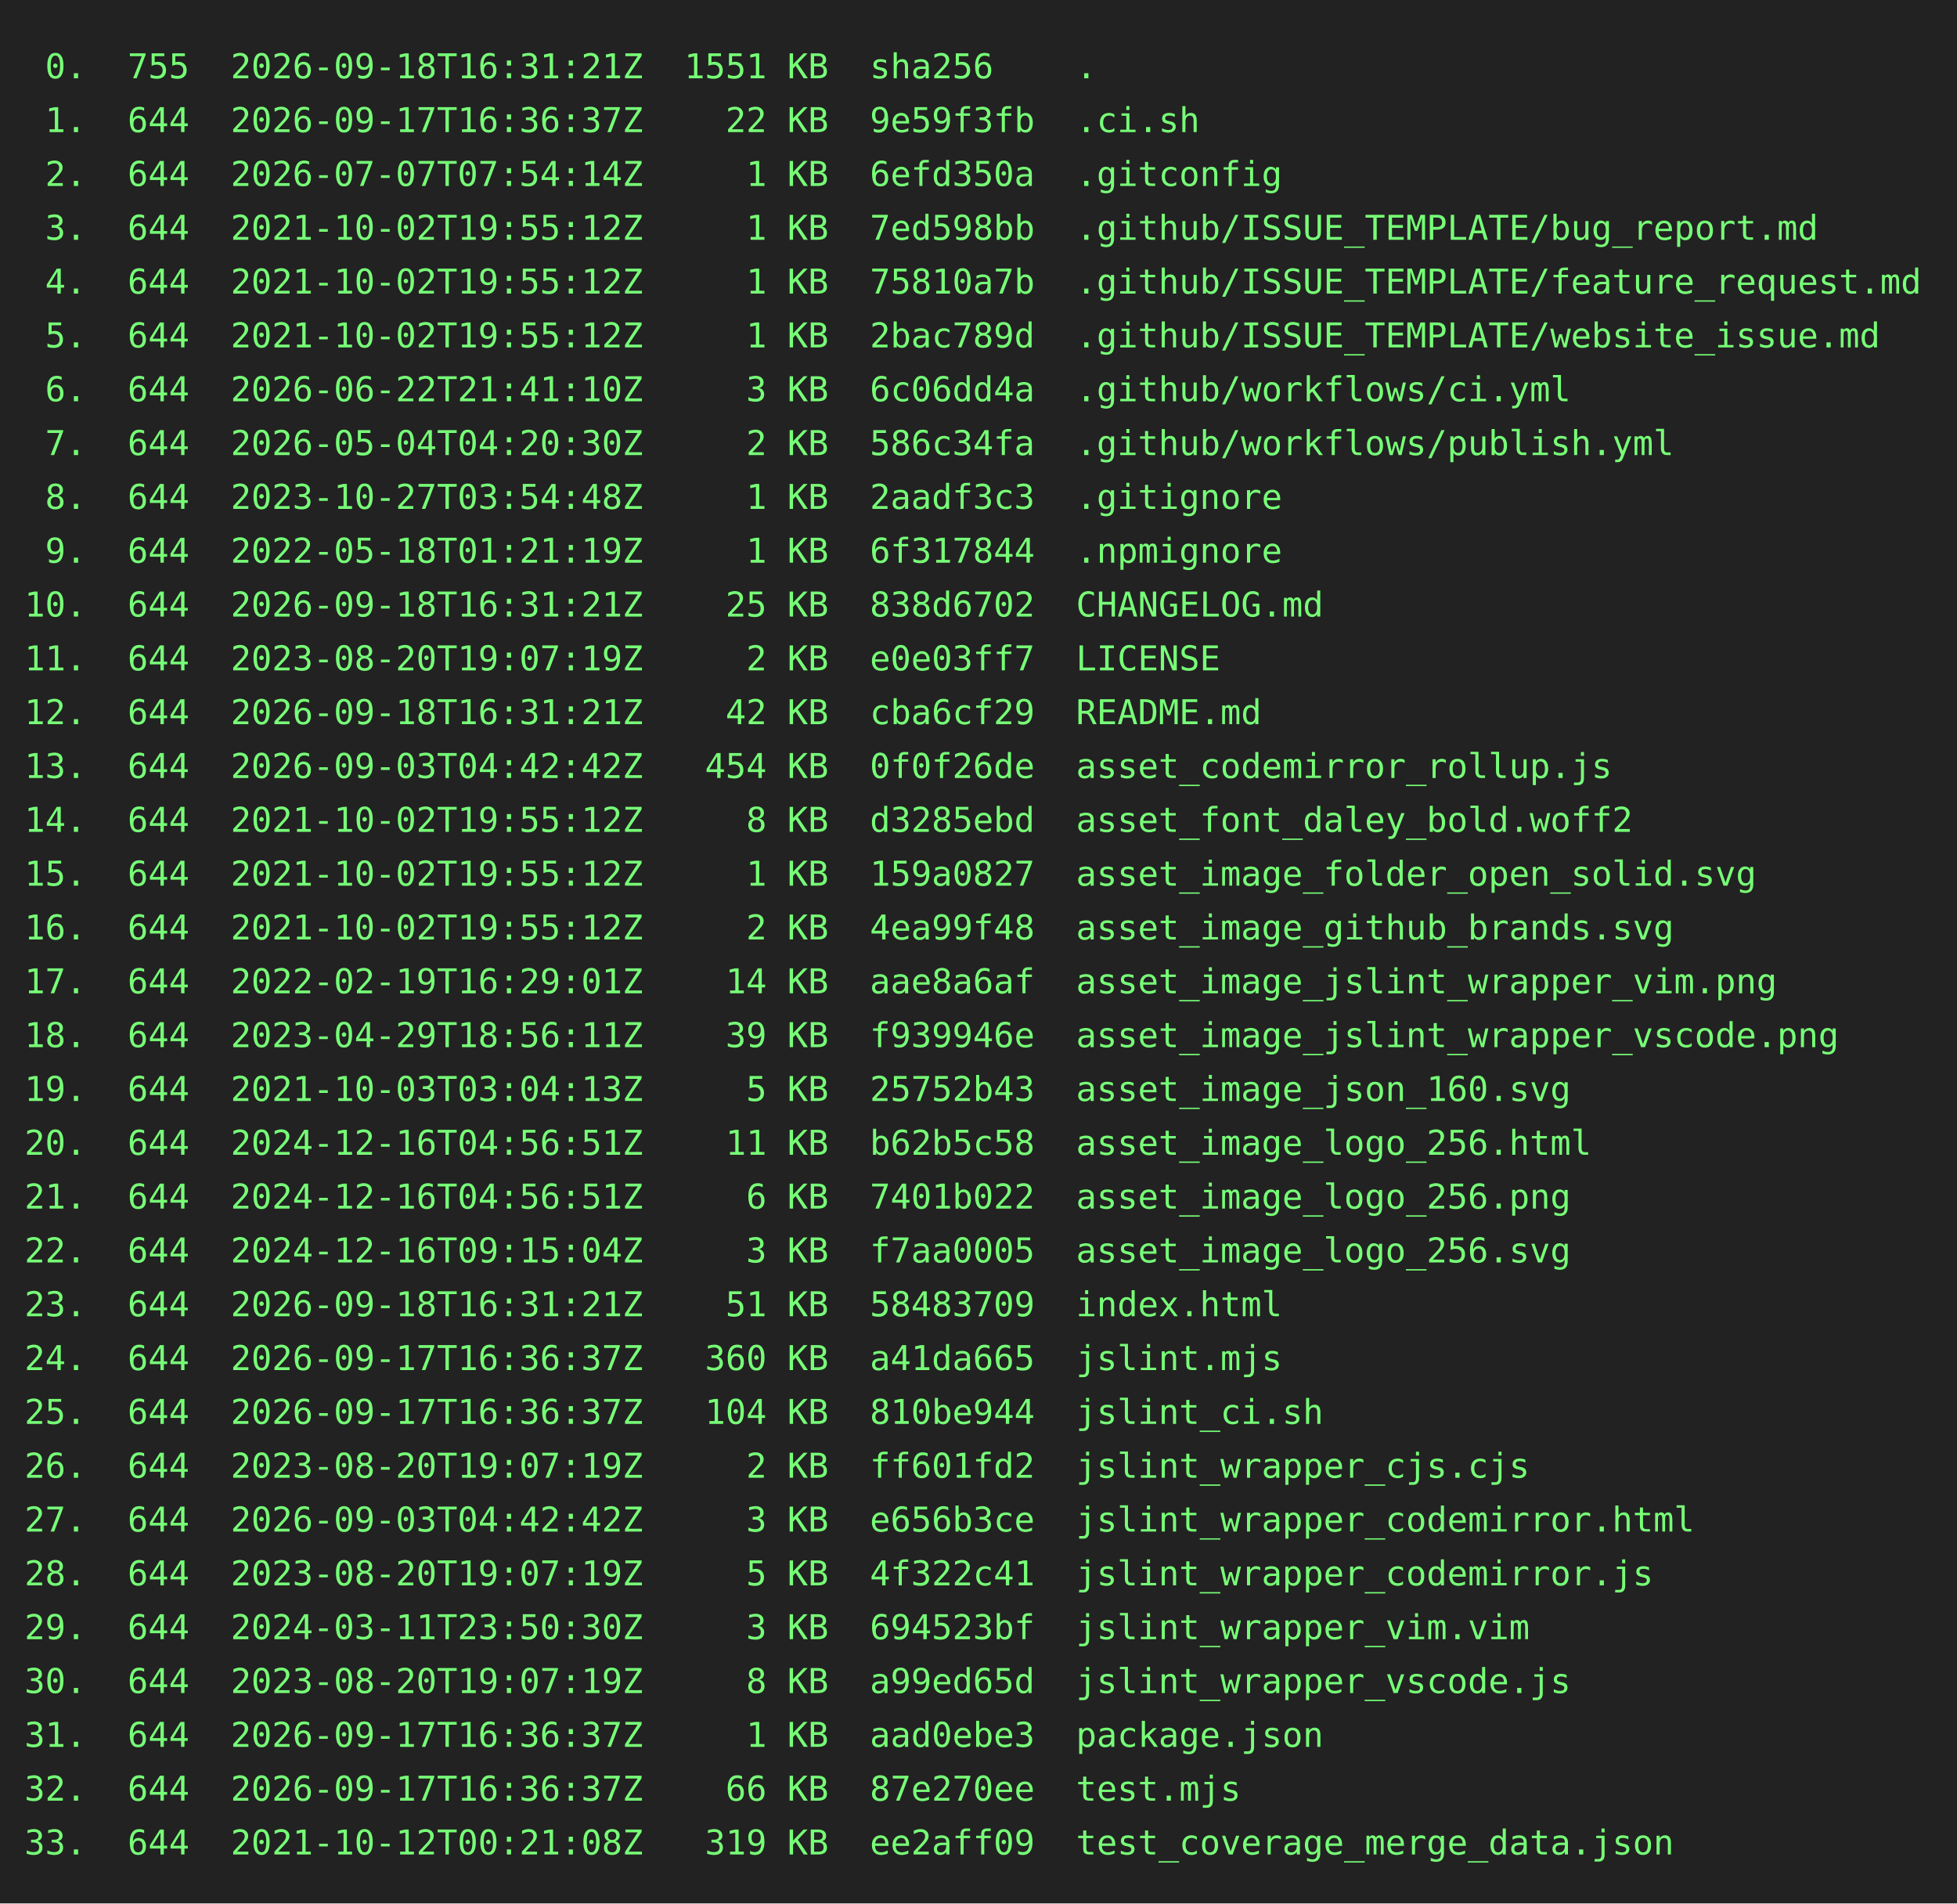
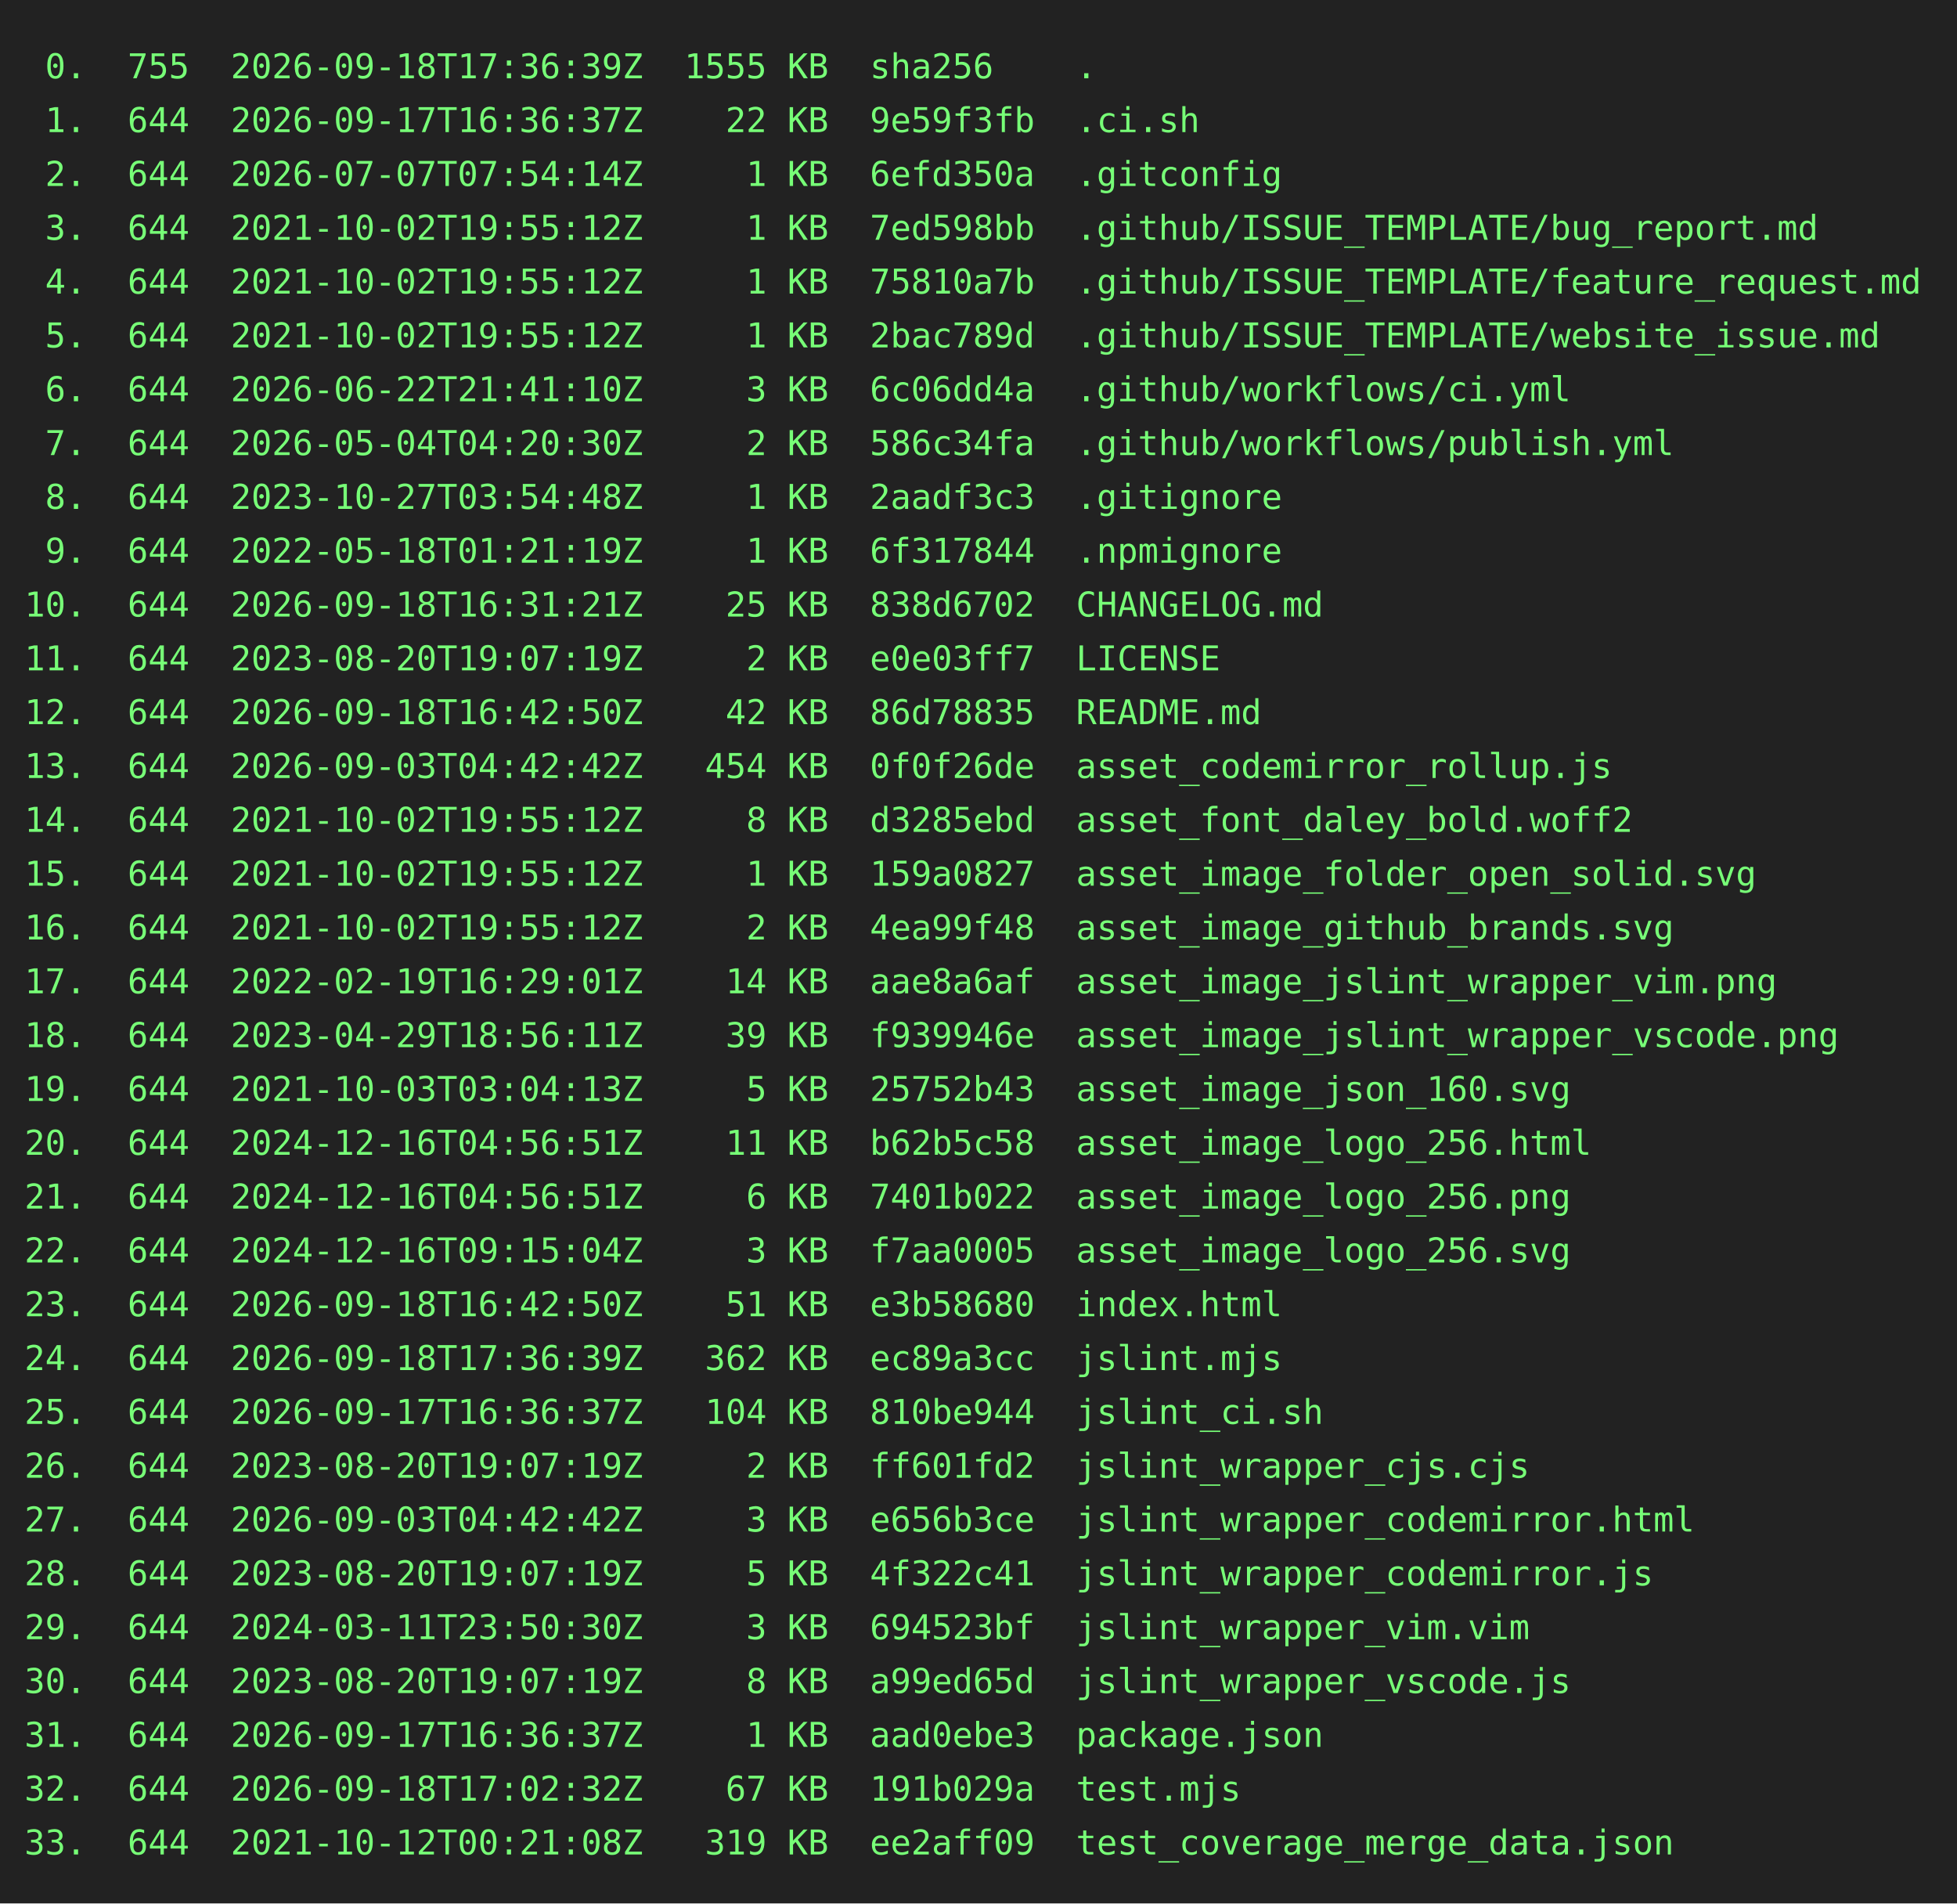
<svg xmlns="http://www.w3.org/2000/svg" height="778" width="800">
  <rect height="778" fill="#222" width="800" />
  <text fill="#7f7" font-family="consolas, menlo, monospace" font-size="14" xml:space="preserve">
-     <tspan lengthAdjust="spacingAndGlyphs" textLength="768" x="10" y="32"> 0.  755  2026-09-18T16:31:21Z  1551 KB  sha256    .                                             </tspan>
+     <tspan lengthAdjust="spacingAndGlyphs" textLength="768" x="10" y="32"> 0.  755  2026-09-18T17:36:39Z  1555 KB  sha256    .                                             </tspan>
    <tspan lengthAdjust="spacingAndGlyphs" textLength="768" x="10" y="54"> 1.  644  2026-09-17T16:36:37Z    22 KB  9e59f3fb  .ci.sh                                        </tspan>
    <tspan lengthAdjust="spacingAndGlyphs" textLength="768" x="10" y="76"> 2.  644  2026-07-07T07:54:14Z     1 KB  6efd350a  .gitconfig                                    </tspan>
    <tspan lengthAdjust="spacingAndGlyphs" textLength="768" x="10" y="98"> 3.  644  2021-10-02T19:55:12Z     1 KB  7ed598bb  .github/ISSUE_TEMPLATE/bug_report.md          </tspan>
    <tspan lengthAdjust="spacingAndGlyphs" textLength="768" x="10" y="120"> 4.  644  2021-10-02T19:55:12Z     1 KB  75810a7b  .github/ISSUE_TEMPLATE/feature_request.md     </tspan>
    <tspan lengthAdjust="spacingAndGlyphs" textLength="768" x="10" y="142"> 5.  644  2021-10-02T19:55:12Z     1 KB  2bac789d  .github/ISSUE_TEMPLATE/website_issue.md       </tspan>
    <tspan lengthAdjust="spacingAndGlyphs" textLength="768" x="10" y="164"> 6.  644  2026-06-22T21:41:10Z     3 KB  6c06dd4a  .github/workflows/ci.yml                      </tspan>
    <tspan lengthAdjust="spacingAndGlyphs" textLength="768" x="10" y="186"> 7.  644  2026-05-04T04:20:30Z     2 KB  586c34fa  .github/workflows/publish.yml                 </tspan>
    <tspan lengthAdjust="spacingAndGlyphs" textLength="768" x="10" y="208"> 8.  644  2023-10-27T03:54:48Z     1 KB  2aadf3c3  .gitignore                                    </tspan>
    <tspan lengthAdjust="spacingAndGlyphs" textLength="768" x="10" y="230"> 9.  644  2022-05-18T01:21:19Z     1 KB  6f317844  .npmignore                                    </tspan>
    <tspan lengthAdjust="spacingAndGlyphs" textLength="768" x="10" y="252">10.  644  2026-09-18T16:31:21Z    25 KB  838d6702  CHANGELOG.md                                  </tspan>
    <tspan lengthAdjust="spacingAndGlyphs" textLength="768" x="10" y="274">11.  644  2023-08-20T19:07:19Z     2 KB  e0e03ff7  LICENSE                                       </tspan>
-     <tspan lengthAdjust="spacingAndGlyphs" textLength="768" x="10" y="296">12.  644  2026-09-18T16:31:21Z    42 KB  cba6cf29  README.md                                     </tspan>
+     <tspan lengthAdjust="spacingAndGlyphs" textLength="768" x="10" y="296">12.  644  2026-09-18T16:42:50Z    42 KB  86d78835  README.md                                     </tspan>
    <tspan lengthAdjust="spacingAndGlyphs" textLength="768" x="10" y="318">13.  644  2026-09-03T04:42:42Z   454 KB  0f0f26de  asset_codemirror_rollup.js                    </tspan>
    <tspan lengthAdjust="spacingAndGlyphs" textLength="768" x="10" y="340">14.  644  2021-10-02T19:55:12Z     8 KB  d3285ebd  asset_font_daley_bold.woff2                   </tspan>
    <tspan lengthAdjust="spacingAndGlyphs" textLength="768" x="10" y="362">15.  644  2021-10-02T19:55:12Z     1 KB  159a0827  asset_image_folder_open_solid.svg             </tspan>
    <tspan lengthAdjust="spacingAndGlyphs" textLength="768" x="10" y="384">16.  644  2021-10-02T19:55:12Z     2 KB  4ea99f48  asset_image_github_brands.svg                 </tspan>
    <tspan lengthAdjust="spacingAndGlyphs" textLength="768" x="10" y="406">17.  644  2022-02-19T16:29:01Z    14 KB  aae8a6af  asset_image_jslint_wrapper_vim.png            </tspan>
    <tspan lengthAdjust="spacingAndGlyphs" textLength="768" x="10" y="428">18.  644  2023-04-29T18:56:11Z    39 KB  f939946e  asset_image_jslint_wrapper_vscode.png         </tspan>
    <tspan lengthAdjust="spacingAndGlyphs" textLength="768" x="10" y="450">19.  644  2021-10-03T03:04:13Z     5 KB  25752b43  asset_image_json_160.svg                      </tspan>
    <tspan lengthAdjust="spacingAndGlyphs" textLength="768" x="10" y="472">20.  644  2024-12-16T04:56:51Z    11 KB  b62b5c58  asset_image_logo_256.html                     </tspan>
    <tspan lengthAdjust="spacingAndGlyphs" textLength="768" x="10" y="494">21.  644  2024-12-16T04:56:51Z     6 KB  7401b022  asset_image_logo_256.png                      </tspan>
    <tspan lengthAdjust="spacingAndGlyphs" textLength="768" x="10" y="516">22.  644  2024-12-16T09:15:04Z     3 KB  f7aa0005  asset_image_logo_256.svg                      </tspan>
-     <tspan lengthAdjust="spacingAndGlyphs" textLength="768" x="10" y="538">23.  644  2026-09-18T16:31:21Z    51 KB  58483709  index.html                                    </tspan>
-     <tspan lengthAdjust="spacingAndGlyphs" textLength="768" x="10" y="560">24.  644  2026-09-17T16:36:37Z   360 KB  a41da665  jslint.mjs                                    </tspan>
+     <tspan lengthAdjust="spacingAndGlyphs" textLength="768" x="10" y="538">23.  644  2026-09-18T16:42:50Z    51 KB  e3b58680  index.html                                    </tspan>
+     <tspan lengthAdjust="spacingAndGlyphs" textLength="768" x="10" y="560">24.  644  2026-09-18T17:36:39Z   362 KB  ec89a3cc  jslint.mjs                                    </tspan>
    <tspan lengthAdjust="spacingAndGlyphs" textLength="768" x="10" y="582">25.  644  2026-09-17T16:36:37Z   104 KB  810be944  jslint_ci.sh                                  </tspan>
    <tspan lengthAdjust="spacingAndGlyphs" textLength="768" x="10" y="604">26.  644  2023-08-20T19:07:19Z     2 KB  ff601fd2  jslint_wrapper_cjs.cjs                        </tspan>
    <tspan lengthAdjust="spacingAndGlyphs" textLength="768" x="10" y="626">27.  644  2026-09-03T04:42:42Z     3 KB  e656b3ce  jslint_wrapper_codemirror.html                </tspan>
    <tspan lengthAdjust="spacingAndGlyphs" textLength="768" x="10" y="648">28.  644  2023-08-20T19:07:19Z     5 KB  4f322c41  jslint_wrapper_codemirror.js                  </tspan>
    <tspan lengthAdjust="spacingAndGlyphs" textLength="768" x="10" y="670">29.  644  2024-03-11T23:50:30Z     3 KB  694523bf  jslint_wrapper_vim.vim                        </tspan>
    <tspan lengthAdjust="spacingAndGlyphs" textLength="768" x="10" y="692">30.  644  2023-08-20T19:07:19Z     8 KB  a99ed65d  jslint_wrapper_vscode.js                      </tspan>
    <tspan lengthAdjust="spacingAndGlyphs" textLength="768" x="10" y="714">31.  644  2026-09-17T16:36:37Z     1 KB  aad0ebe3  package.json                                  </tspan>
-     <tspan lengthAdjust="spacingAndGlyphs" textLength="768" x="10" y="736">32.  644  2026-09-17T16:36:37Z    66 KB  87e270ee  test.mjs                                      </tspan>
+     <tspan lengthAdjust="spacingAndGlyphs" textLength="768" x="10" y="736">32.  644  2026-09-18T17:02:32Z    67 KB  191b029a  test.mjs                                      </tspan>
    <tspan lengthAdjust="spacingAndGlyphs" textLength="768" x="10" y="758">33.  644  2021-10-12T00:21:08Z   319 KB  ee2aff09  test_coverage_merge_data.json                 </tspan>
  </text>
</svg>
